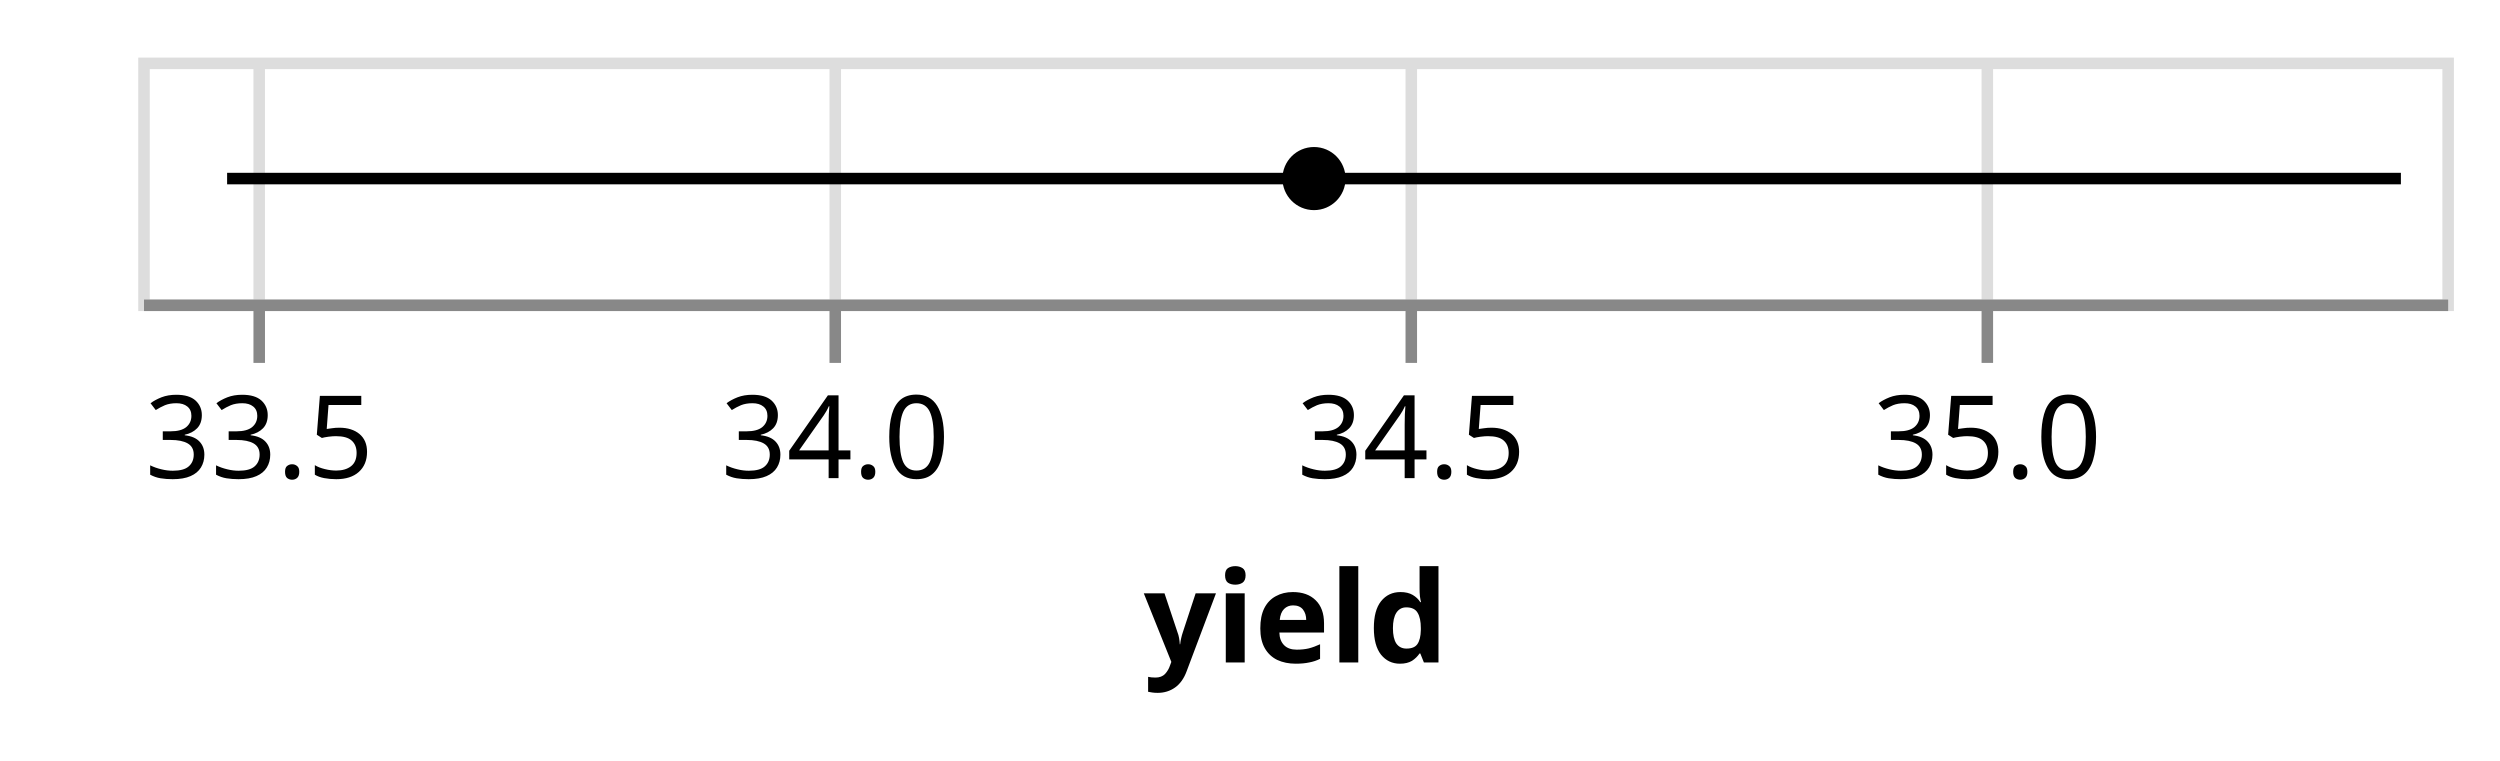
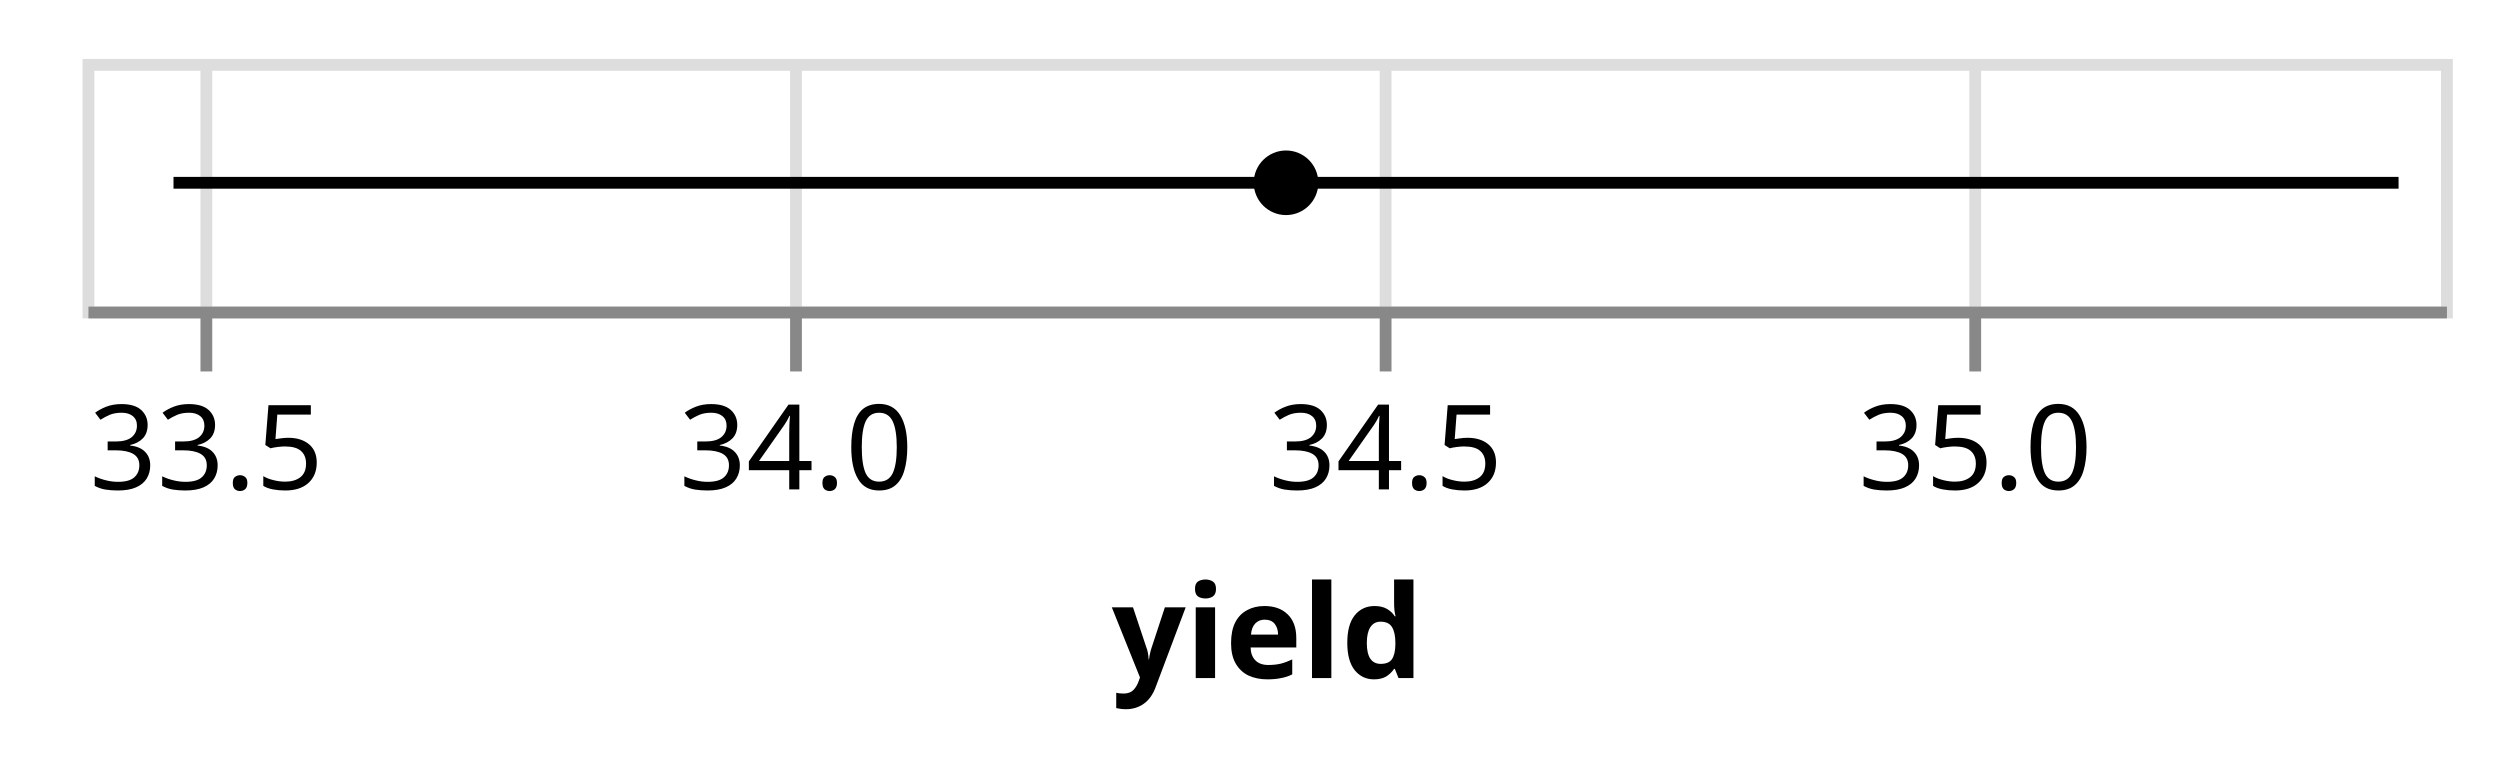
- <svg xmlns="http://www.w3.org/2000/svg" class="marks" width="217" height="66" viewBox="0 0 217 66" version="1.1">
-   <g transform="translate(12,5)">
+ <svg xmlns="http://www.w3.org/2000/svg" class="marks" width="212" height="66" viewBox="0 0 212 66" version="1.1">
+   <g transform="translate(7,5)">
    <g class="mark-group role-frame root">
      <g transform="translate(0,0)">
        <path class="background" d="M0.5,0.5h200v21h-200Z" style="fill: none; stroke: #ddd;" />
        <g>
          <g class="mark-group role-axis">
            <g transform="translate(0.5,21.5)">
              <path class="background" d="M0,0h0v0h0Z" style="pointer-events: none; fill: none;" />
              <g>
                <g class="mark-rule role-axis-grid" style="pointer-events: none;">
                  <line transform="translate(10,0)" x2="0" y2="-21" style="fill: none; stroke: #ddd; stroke-width: 1; opacity: 1;" />
                  <line transform="translate(60,0)" x2="0" y2="-21" style="fill: none; stroke: #ddd; stroke-width: 1; opacity: 1;" />
                  <line transform="translate(110,0)" x2="0" y2="-21" style="fill: none; stroke: #ddd; stroke-width: 1; opacity: 1;" />
                  <line transform="translate(160,0)" x2="0" y2="-21" style="fill: none; stroke: #ddd; stroke-width: 1; opacity: 1;" />
                </g>
              </g>
            </g>
          </g>
          <g class="mark-rule role-mark layer_0_layer_0_marks">
            <line transform="translate(7.713005,10.5)" x2="188.685" y2="0" style="fill: none; stroke: black;" />
          </g>
          <g class="mark-symbol role-mark layer_1_marks">
            <path transform="translate(102.0555,10.5)" d="M2.739,0A2.739,2.739,0,1,1,-2.739,0A2.739,2.739,0,1,1,2.739,0" style="fill: black; stroke-width: 2;" />
          </g>
          <g class="mark-group role-axis">
            <g transform="translate(0.5,21.5)">
              <path class="background" d="M0,0h0v0h0Z" style="pointer-events: none; fill: none;" />
              <g>
                <g class="mark-rule role-axis-tick" style="pointer-events: none;">
                  <line transform="translate(10,0)" x2="0" y2="5" style="fill: none; stroke: #888; stroke-width: 1; opacity: 1;" />
                  <line transform="translate(60,0)" x2="0" y2="5" style="fill: none; stroke: #888; stroke-width: 1; opacity: 1;" />
                  <line transform="translate(110,0)" x2="0" y2="5" style="fill: none; stroke: #888; stroke-width: 1; opacity: 1;" />
                  <line transform="translate(160,0)" x2="0" y2="5" style="fill: none; stroke: #888; stroke-width: 1; opacity: 1;" />
                </g>
                <g class="mark-text role-axis-label" style="pointer-events: none;">
                  <text text-anchor="middle" transform="translate(10,15)" style="font-family: sans-serif; font-size: 10px; fill: #000; opacity: 1;">33.5</text>
                  <text text-anchor="middle" transform="translate(60,15)" style="font-family: sans-serif; font-size: 10px; fill: #000; opacity: 1;">34.0</text>
                  <text text-anchor="middle" transform="translate(110,15)" style="font-family: sans-serif; font-size: 10px; fill: #000; opacity: 1;">34.5</text>
                  <text text-anchor="middle" transform="translate(160,15)" style="font-family: sans-serif; font-size: 10px; fill: #000; opacity: 1;">35.0</text>
                </g>
                <g class="mark-rule role-axis-domain" style="pointer-events: none;">
                  <line transform="translate(0,0)" x2="200" y2="0" style="fill: none; stroke: #888; stroke-width: 1; opacity: 1;" />
                </g>
                <g class="mark-text role-axis-title" style="pointer-events: none;">
                  <text text-anchor="middle" transform="translate(100,31)" style="font-family: sans-serif; font-size: 11px; font-weight: bold; fill: #000; opacity: 1;">yield</text>
                </g>
              </g>
            </g>
          </g>
        </g>
      </g>
    </g>
  </g>
</svg>
